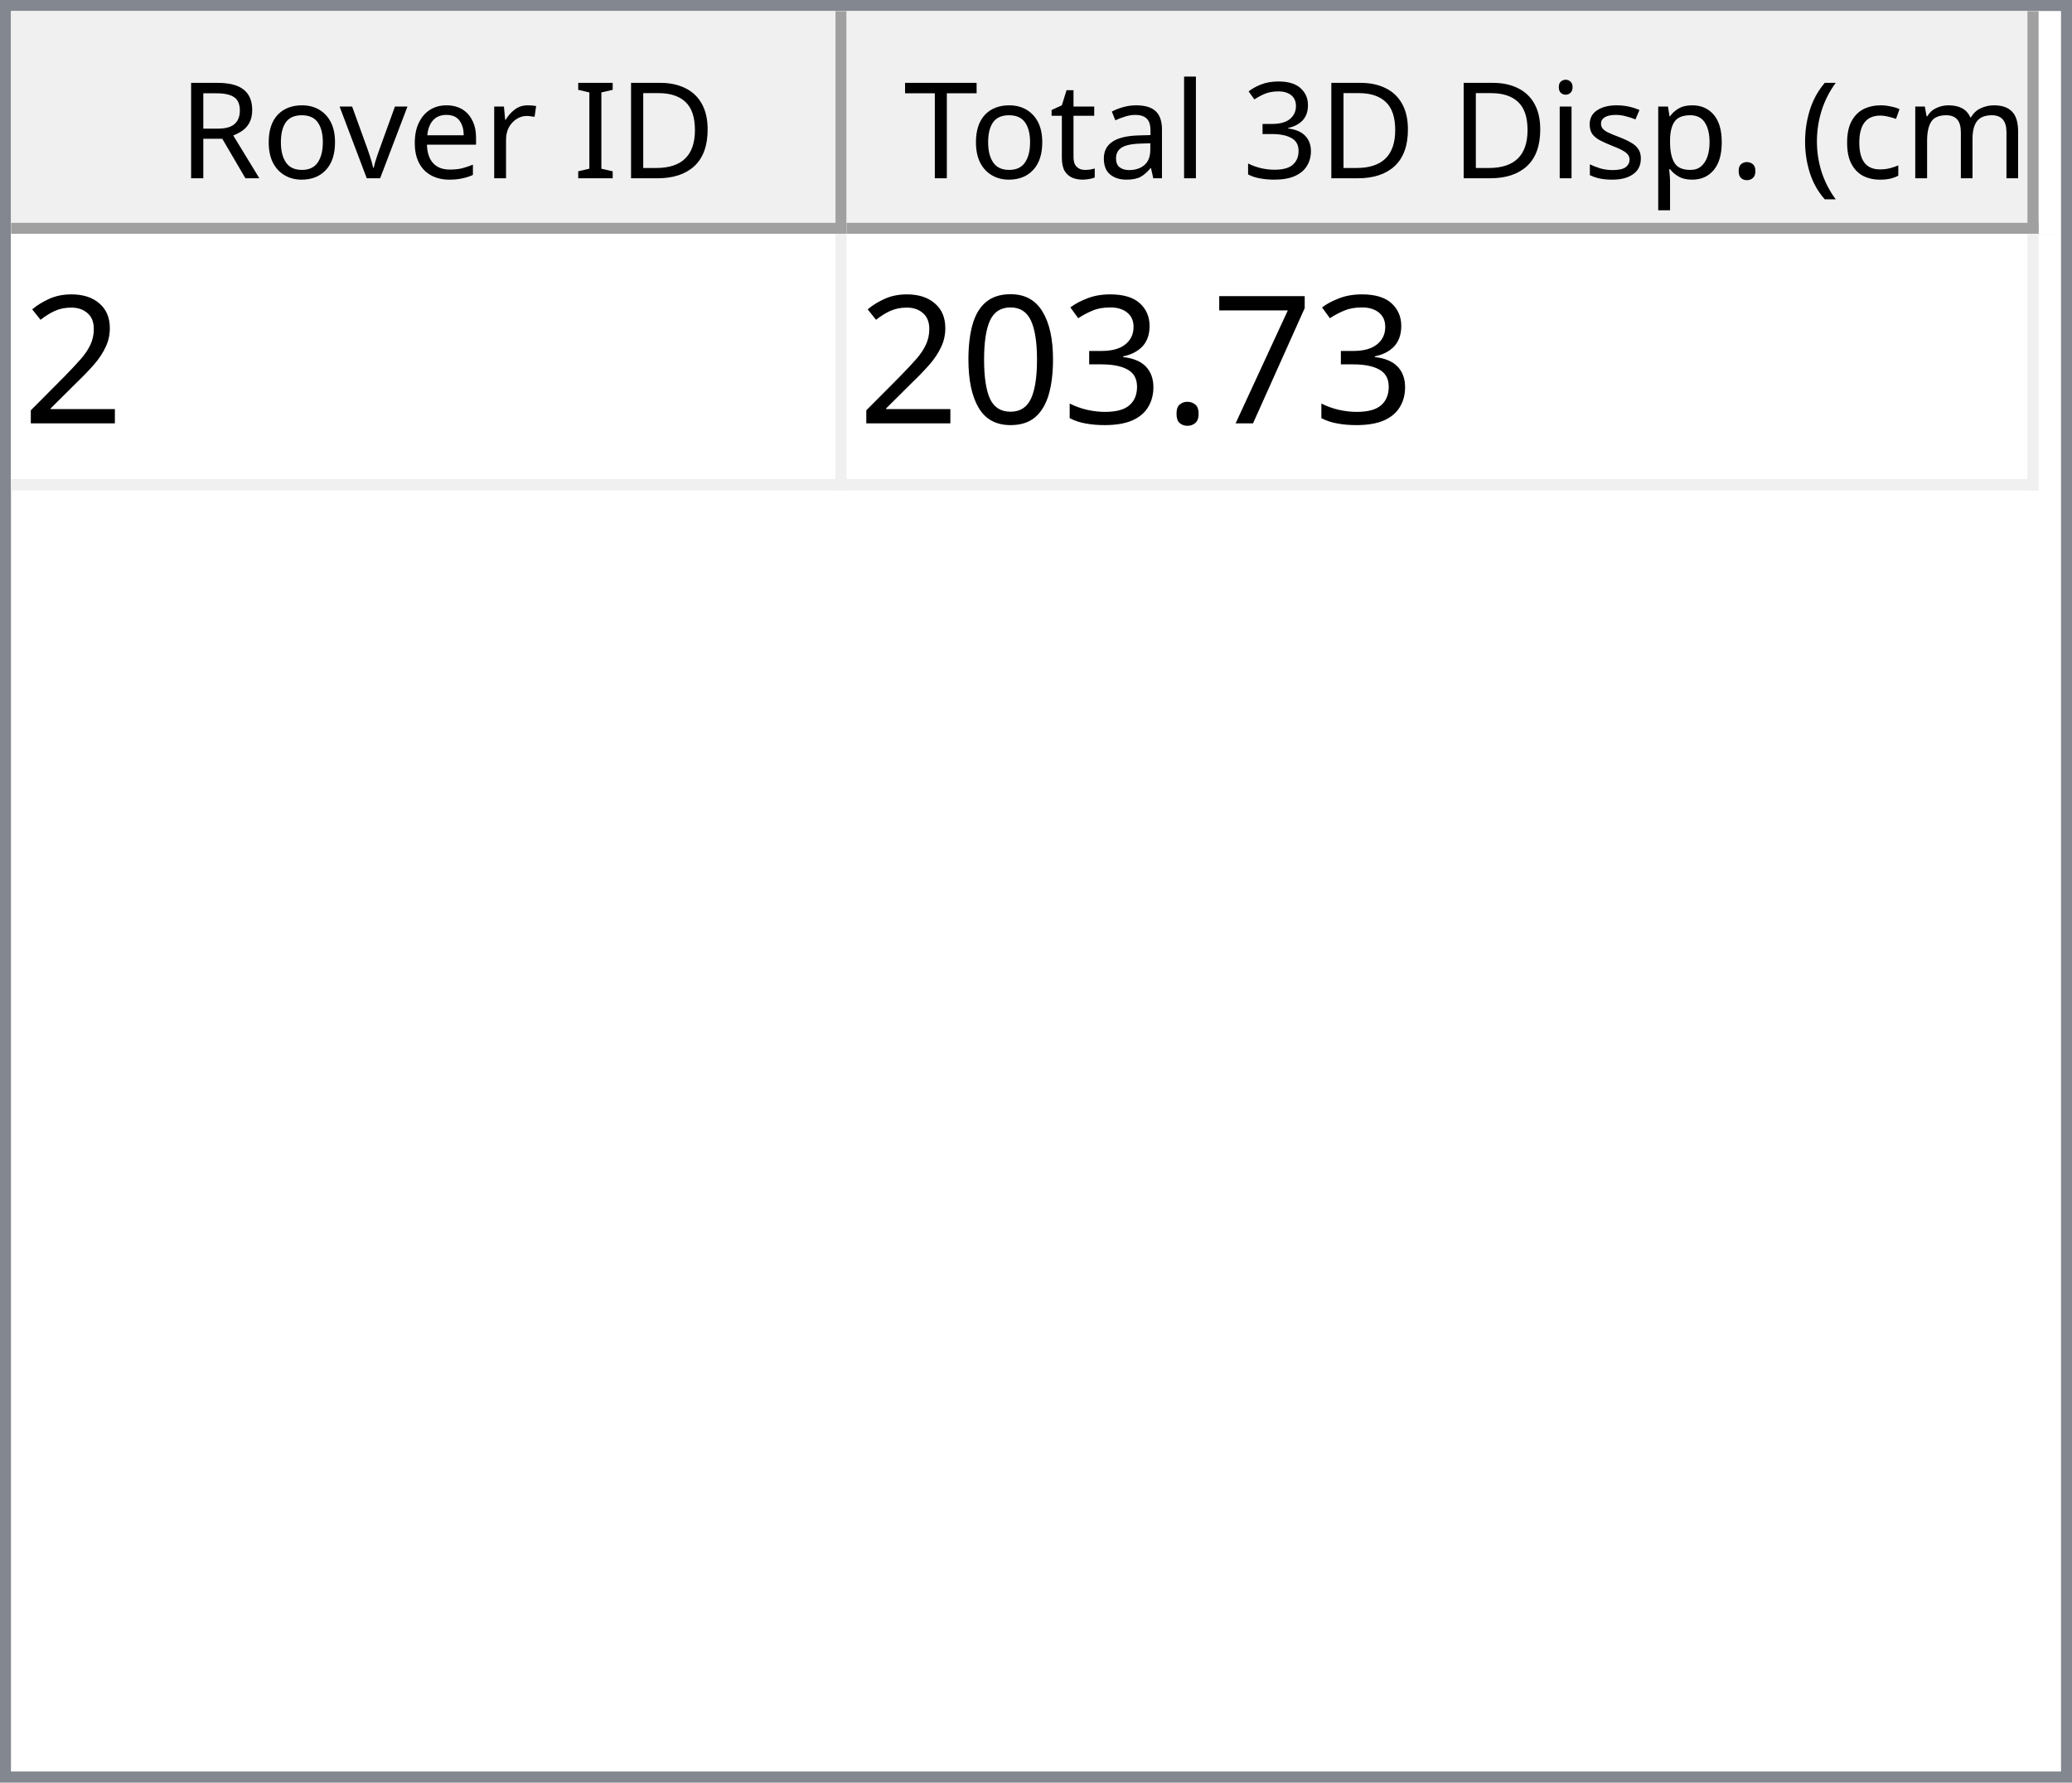
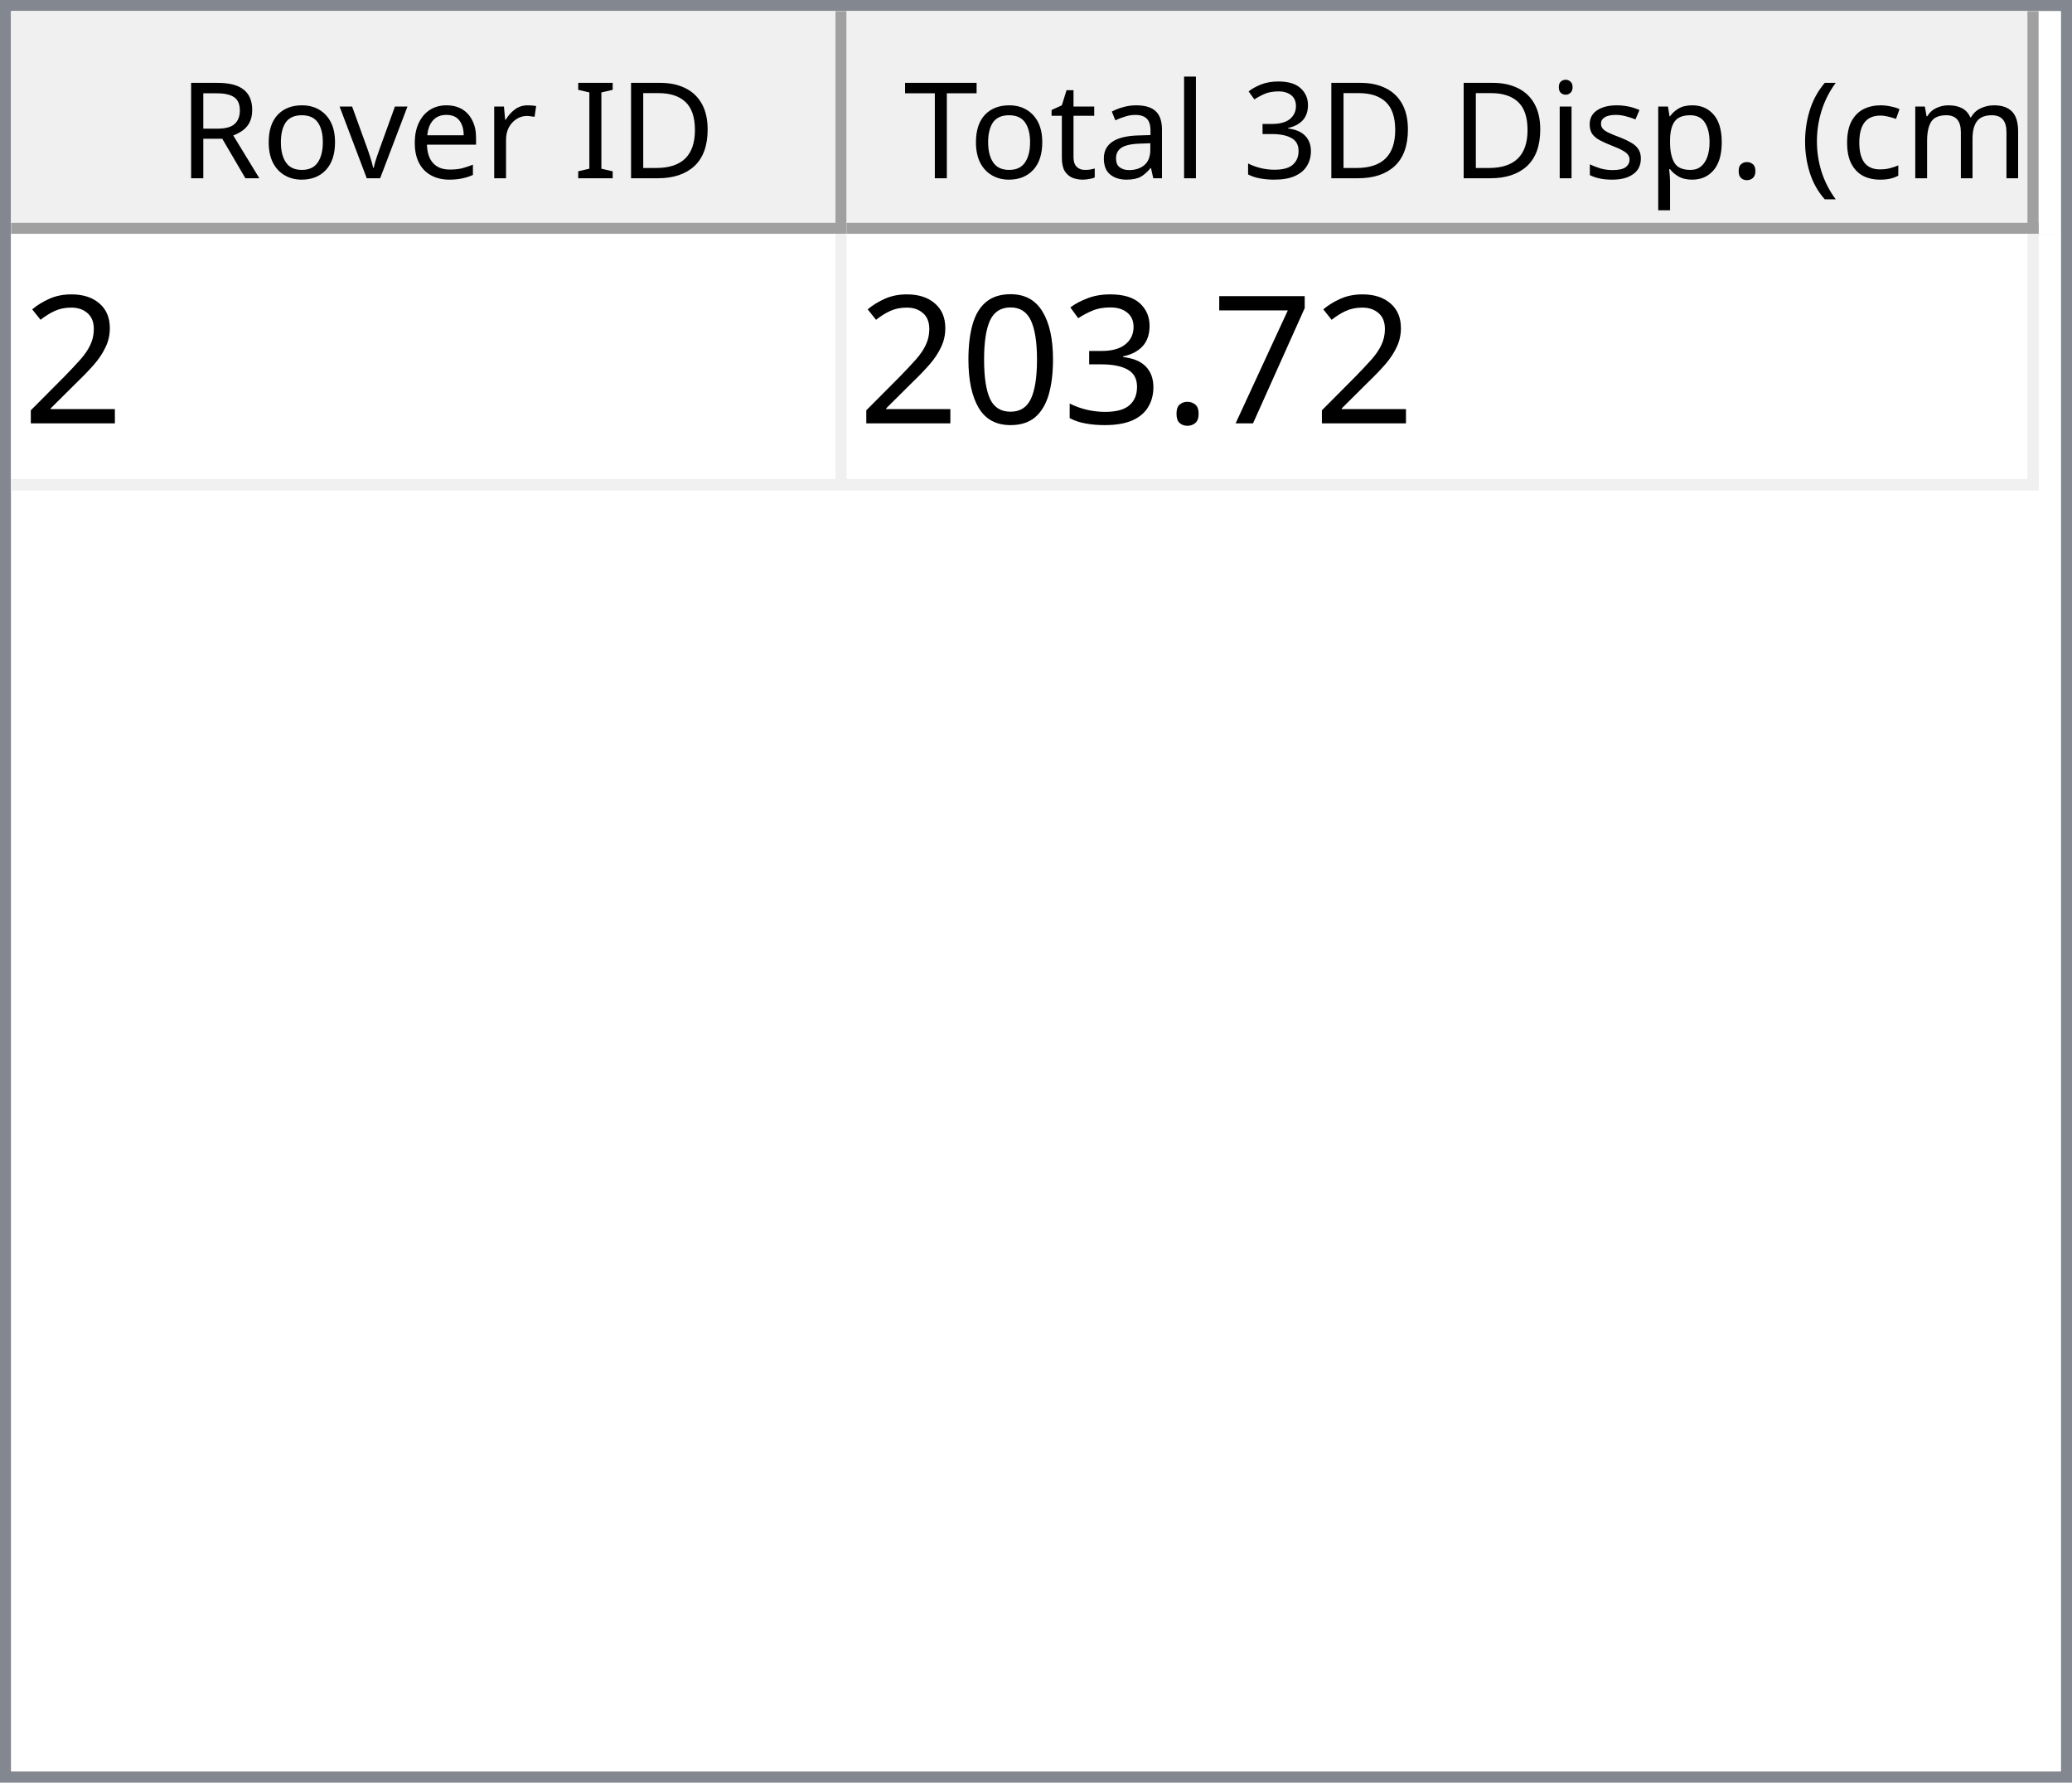
<svg xmlns="http://www.w3.org/2000/svg" style="fill-opacity:1; color-rendering:auto; color-interpolation:auto; text-rendering:auto; stroke:black; stroke-linecap:square; stroke-miterlimit:10; shape-rendering:auto; stroke-opacity:1; fill:black; stroke-dasharray:none; font-weight:normal; stroke-width:1; font-family:'Dialog'; font-style:normal; stroke-linejoin:miter; font-size:12px; stroke-dashoffset:0; image-rendering:auto;" width="186" height="160">
  <defs id="genericDefs" />
  <g>
    <defs id="defs1">
      <clipPath clipPathUnits="userSpaceOnUse" id="clipPath1">
        <path d="M0 0 L186 0 L186 160 L0 160 L0 0 Z" />
      </clipPath>
      <clipPath clipPathUnits="userSpaceOnUse" id="clipPath2">
        <path d="M0 0 L0 160 L186 160 L186 0 Z" />
      </clipPath>
      <clipPath clipPathUnits="userSpaceOnUse" id="clipPath3">
        <path d="M0 0 L0 20 L184 20 L184 0 Z" />
      </clipPath>
      <clipPath clipPathUnits="userSpaceOnUse" id="clipPath4">
        <path d="M0 0 L0 20 L75 20 L75 0 Z" />
      </clipPath>
      <clipPath clipPathUnits="userSpaceOnUse" id="clipPath5">
        <path d="M1 1 L1 19 L74 19 L74 1 Z" />
      </clipPath>
      <clipPath clipPathUnits="userSpaceOnUse" id="clipPath6">
        <path d="M0 0 L0 18 L73 18 L73 0 Z" />
      </clipPath>
      <clipPath clipPathUnits="userSpaceOnUse" id="clipPath7">
        <path d="M-0.5 -0.5 L-0.5 19.5 L74.5 19.5 L74.5 -0.5 Z" />
      </clipPath>
      <clipPath clipPathUnits="userSpaceOnUse" id="clipPath8">
        <path d="M0 0 L0 20 L107 20 L107 0 Z" />
      </clipPath>
      <clipPath clipPathUnits="userSpaceOnUse" id="clipPath9">
        <path d="M1 1 L1 19 L106 19 L106 1 Z" />
      </clipPath>
      <clipPath clipPathUnits="userSpaceOnUse" id="clipPath10">
        <path d="M0 0 L0 18 L105 18 L105 0 Z" />
      </clipPath>
      <clipPath clipPathUnits="userSpaceOnUse" id="clipPath11">
        <path d="M-0.5 -0.5 L-0.5 19.5 L106.5 19.5 L106.5 -0.5 Z" />
      </clipPath>
      <clipPath clipPathUnits="userSpaceOnUse" id="clipPath12">
        <path d="M0 0 L0 138 L184 138 L184 0 Z" />
      </clipPath>
      <clipPath clipPathUnits="userSpaceOnUse" id="clipPath13">
        <path d="M0 0 L0 23 L182 23 L182 0 Z" />
      </clipPath>
      <clipPath clipPathUnits="userSpaceOnUse" id="clipPath14">
        <path d="M-0.5 -0.5 L-0.5 22.5 L181.5 22.5 L181.5 -0.5 Z" />
      </clipPath>
      <clipPath clipPathUnits="userSpaceOnUse" id="clipPath15">
        <path d="M0 0 L0 22 L74 22 L74 0 Z" />
      </clipPath>
      <clipPath clipPathUnits="userSpaceOnUse" id="clipPath16">
        <path d="M0 0 L0 22 L106 22 L106 0 Z" />
      </clipPath>
      <font horiz-adv-x="64.551" id="font1">
        <font-face ascent="107.91" descent="25.098" units-per-em="100" style="font-style:normal; font-family:Segoe UI; font-weight:normal;" />
        <missing-glyph horiz-adv-x="64.551" d="M8.109 0 L8.109 68.266 L56.453 68.266 L56.453 0 L8.109 0 ZM15.328 7.234 L49.219 7.234 L49.219 61.031 L15.328 61.031 L15.328 7.234 Z" />
        <glyph unicode="D" horiz-adv-x="70.117" d="M9.188 0 L9.188 70.016 L28.516 70.016 Q65.531 70.016 65.531 35.891 Q65.531 19.672 55.25 9.836 Q44.969 0 27.734 0 L9.188 0 ZM17.391 62.594 L17.391 7.422 L27.828 7.422 Q41.609 7.422 49.273 14.797 Q56.938 22.172 56.938 35.688 Q56.938 62.594 28.328 62.594 L17.391 62.594 Z" />
        <glyph unicode="I" horiz-adv-x="26.611" d="M17.391 0 L9.188 0 L9.188 70.016 L17.391 70.016 L17.391 0 Z" />
        <glyph unicode=" " horiz-adv-x="27.393" d="" />
        <glyph unicode="r" horiz-adv-x="34.766" d="M34.188 41.891 Q32.078 43.5 28.125 43.5 Q23 43.5 19.555 38.672 Q16.109 33.844 16.109 25.484 L16.109 0 L8.109 0 L8.109 50 L16.109 50 L16.109 39.703 L16.312 39.703 Q18.016 44.969 21.531 47.922 Q25.047 50.875 29.391 50.875 Q32.516 50.875 34.188 50.203 L34.188 41.891 Z" />
        <glyph unicode="e" horiz-adv-x="52.295" d="M48.297 23 L12.984 23 Q13.188 14.656 17.484 10.109 Q21.781 5.562 29.297 5.562 Q37.75 5.562 44.828 11.141 L44.828 3.609 Q38.234 -1.172 27.391 -1.172 Q16.797 -1.172 10.742 5.641 Q4.688 12.453 4.688 24.812 Q4.688 36.469 11.305 43.82 Q17.922 51.172 27.734 51.172 Q37.547 51.172 42.922 44.828 Q48.297 38.484 48.297 27.203 L48.297 23 ZM40.094 29.781 Q40.047 36.719 36.75 40.578 Q33.453 44.438 27.594 44.438 Q21.922 44.438 17.969 40.383 Q14.016 36.328 13.094 29.781 L40.094 29.781 Z" />
        <glyph unicode="v" horiz-adv-x="47.9" d="M47.406 50 L27.484 0 L19.625 0 L0.688 50 L9.469 50 L22.172 13.672 Q23.578 9.672 23.922 6.688 L24.125 6.688 Q24.609 10.453 25.688 13.484 L38.969 50 L47.406 50 Z" />
        <glyph unicode="o" horiz-adv-x="58.594" d="M29 -1.172 Q17.922 -1.172 11.305 5.836 Q4.688 12.844 4.688 24.422 Q4.688 37.016 11.57 44.094 Q18.453 51.172 30.172 51.172 Q41.359 51.172 47.633 44.289 Q53.906 37.406 53.906 25.203 Q53.906 13.234 47.141 6.031 Q40.375 -1.172 29 -1.172 ZM29.594 44.438 Q21.875 44.438 17.383 39.188 Q12.891 33.938 12.891 24.703 Q12.891 15.828 17.43 10.695 Q21.969 5.562 29.594 5.562 Q37.359 5.562 41.531 10.594 Q45.703 15.625 45.703 24.906 Q45.703 34.281 41.531 39.359 Q37.359 44.438 29.594 44.438 Z" />
        <glyph unicode="R" horiz-adv-x="59.814" d="M59.375 0 L49.609 0 L37.891 19.625 Q36.281 22.359 34.766 24.289 Q33.25 26.219 31.664 27.438 Q30.078 28.656 28.25 29.219 Q26.422 29.781 24.125 29.781 L17.391 29.781 L17.391 0 L9.188 0 L9.188 70.016 L30.078 70.016 Q34.672 70.016 38.555 68.867 Q42.438 67.719 45.289 65.375 Q48.141 63.031 49.758 59.547 Q51.375 56.062 51.375 51.375 Q51.375 47.703 50.273 44.656 Q49.172 41.609 47.148 39.211 Q45.125 36.812 42.266 35.133 Q39.406 33.453 35.844 32.516 L35.844 32.328 Q37.594 31.547 38.891 30.547 Q40.188 29.547 41.359 28.18 Q42.531 26.812 43.68 25.078 Q44.828 23.344 46.234 21.047 L59.375 0 ZM17.391 62.594 L17.391 37.203 L28.516 37.203 Q31.594 37.203 34.203 38.133 Q36.812 39.062 38.719 40.797 Q40.625 42.531 41.703 45.047 Q42.781 47.562 42.781 50.688 Q42.781 56.297 39.141 59.445 Q35.5 62.594 28.609 62.594 L17.391 62.594 Z" />
        <glyph unicode=")" horiz-adv-x="30.176" d="M8.297 -15.922 L1.172 -15.922 Q16.406 2.344 16.406 26.812 Q16.406 51.469 1.078 70.016 L8.297 70.016 Q23.531 52.156 23.531 26.703 Q23.531 1.375 8.297 -15.922 Z" />
        <glyph unicode="m" horiz-adv-x="86.133" d="M79.109 0 L71.094 0 L71.094 28.719 Q71.094 37.016 68.531 40.727 Q65.969 44.438 59.906 44.438 Q54.781 44.438 51.195 39.75 Q47.609 35.062 47.609 28.516 L47.609 0 L39.594 0 L39.594 29.688 Q39.594 44.438 28.219 44.438 Q22.953 44.438 19.531 40.016 Q16.109 35.594 16.109 28.516 L16.109 0 L8.109 0 L8.109 50 L16.109 50 L16.109 42.094 L16.312 42.094 Q21.625 51.172 31.844 51.172 Q36.969 51.172 40.773 48.312 Q44.578 45.453 46 40.828 Q51.562 51.172 62.594 51.172 Q79.109 51.172 79.109 30.812 L79.109 0 Z" />
        <glyph unicode="c" horiz-adv-x="46.191" d="M42.188 2.297 Q36.422 -1.172 28.516 -1.172 Q17.828 -1.172 11.258 5.789 Q4.688 12.75 4.688 23.828 Q4.688 36.188 11.766 43.68 Q18.844 51.172 30.672 51.172 Q37.25 51.172 42.281 48.734 L42.281 40.531 Q36.719 44.438 30.375 44.438 Q22.703 44.438 17.797 38.945 Q12.891 33.453 12.891 24.516 Q12.891 15.719 17.508 10.641 Q22.125 5.562 29.891 5.562 Q36.422 5.562 42.188 9.906 L42.188 2.297 Z" />
        <glyph unicode="(" horiz-adv-x="30.176" d="M29.109 -15.922 L21.969 -15.922 Q6.844 1.375 6.844 26.703 Q6.844 52.156 21.969 70.016 L29.203 70.016 Q13.875 51.469 13.875 26.812 Q13.875 2.344 29.109 -15.922 Z" />
        <glyph unicode="." horiz-adv-x="21.68" d="M10.891 -1.078 Q8.641 -1.078 7.055 0.539 Q5.469 2.156 5.469 4.391 Q5.469 6.641 7.055 8.273 Q8.641 9.906 10.891 9.906 Q13.188 9.906 14.797 8.273 Q16.406 6.641 16.406 4.391 Q16.406 2.156 14.797 0.539 Q13.188 -1.078 10.891 -1.078 Z" />
        <glyph unicode="p" horiz-adv-x="58.789" d="M16.312 7.234 L16.109 7.234 L16.109 -23 L8.109 -23 L8.109 50 L16.109 50 L16.109 41.219 L16.312 41.219 Q22.219 51.172 33.594 51.172 Q43.266 51.172 48.688 44.461 Q54.109 37.75 54.109 26.469 Q54.109 13.922 48 6.375 Q41.891 -1.172 31.297 -1.172 Q21.578 -1.172 16.312 7.234 ZM16.109 27.391 L16.109 20.406 Q16.109 14.203 20.141 9.883 Q24.172 5.562 30.375 5.562 Q37.641 5.562 41.773 11.133 Q45.906 16.703 45.906 26.609 Q45.906 34.969 42.047 39.703 Q38.188 44.438 31.594 44.438 Q24.609 44.438 20.359 39.578 Q16.109 34.719 16.109 27.391 Z" />
        <glyph unicode="s" horiz-adv-x="42.432" d="M5.078 1.812 L5.078 10.406 Q11.625 5.562 19.484 5.562 Q30.031 5.562 30.031 12.594 Q30.031 14.594 29.125 15.992 Q28.219 17.391 26.68 18.461 Q25.141 19.531 23.07 20.383 Q21 21.234 18.609 22.172 Q15.281 23.484 12.766 24.828 Q10.25 26.172 8.57 27.859 Q6.891 29.547 6.031 31.695 Q5.172 33.844 5.172 36.719 Q5.172 40.234 6.789 42.945 Q8.406 45.656 11.086 47.484 Q13.766 49.312 17.211 50.242 Q20.656 51.172 24.312 51.172 Q30.812 51.172 35.938 48.922 L35.938 40.828 Q30.422 44.438 23.25 44.438 Q21 44.438 19.195 43.922 Q17.391 43.406 16.094 42.477 Q14.797 41.547 14.086 40.258 Q13.375 38.969 13.375 37.406 Q13.375 35.453 14.086 34.133 Q14.797 32.812 16.164 31.789 Q17.531 30.766 19.484 29.938 Q21.438 29.109 23.922 28.125 Q27.25 26.859 29.883 25.516 Q32.516 24.172 34.375 22.484 Q36.234 20.797 37.234 18.602 Q38.234 16.406 38.234 13.375 Q38.234 9.672 36.602 6.938 Q34.969 4.203 32.234 2.398 Q29.5 0.594 25.93 -0.289 Q22.359 -1.172 18.453 -1.172 Q10.75 -1.172 5.078 1.812 Z" />
        <glyph unicode="i" horiz-adv-x="24.219" d="M12.203 62.703 Q10.062 62.703 8.547 64.164 Q7.031 65.625 7.031 67.875 Q7.031 70.125 8.547 71.609 Q10.062 73.094 12.203 73.094 Q14.406 73.094 15.945 71.609 Q17.484 70.125 17.484 67.875 Q17.484 65.719 15.945 64.211 Q14.406 62.703 12.203 62.703 ZM16.109 0 L8.109 0 L8.109 50 L16.109 50 L16.109 0 Z" />
        <glyph unicode="3" horiz-adv-x="53.906" d="M46.531 19.828 Q46.531 15.094 44.75 11.211 Q42.969 7.328 39.719 4.57 Q36.469 1.812 31.93 0.297 Q27.391 -1.219 21.922 -1.219 Q11.922 -1.219 6 2.594 L6 11.188 Q13.094 5.609 22.219 5.609 Q25.875 5.609 28.828 6.539 Q31.781 7.469 33.906 9.227 Q36.031 10.984 37.18 13.477 Q38.328 15.969 38.328 19.094 Q38.328 32.812 18.797 32.812 L12.984 32.812 L12.984 39.594 L18.5 39.594 Q35.797 39.594 35.797 52.484 Q35.797 64.406 22.609 64.406 Q15.188 64.406 8.688 59.422 L8.688 67.188 Q15.375 71.188 24.609 71.188 Q29 71.188 32.57 69.969 Q36.141 68.75 38.68 66.555 Q41.219 64.359 42.609 61.281 Q44 58.203 44 54.5 Q44 40.672 30.031 36.719 L30.031 36.531 Q33.594 36.141 36.625 34.797 Q39.656 33.453 41.852 31.305 Q44.047 29.156 45.289 26.25 Q46.531 23.344 46.531 19.828 Z" />
        <glyph unicode="l" horiz-adv-x="24.219" d="M16.109 0 L8.109 0 L8.109 74.031 L16.109 74.031 L16.109 0 Z" />
        <glyph unicode="a" horiz-adv-x="50.879" d="M43.891 0 L35.891 0 L35.891 7.812 L35.688 7.812 Q30.469 -1.172 20.312 -1.172 Q12.844 -1.172 8.617 2.781 Q4.391 6.734 4.391 13.281 Q4.391 27.297 20.906 29.594 L35.891 31.688 Q35.891 44.438 25.594 44.438 Q16.547 44.438 9.281 38.281 L9.281 46.484 Q16.656 51.172 26.266 51.172 Q43.891 51.172 43.891 32.516 L43.891 0 ZM35.891 25.297 L23.828 23.641 Q18.266 22.859 15.43 20.875 Q12.594 18.891 12.594 13.875 Q12.594 10.203 15.211 7.883 Q17.828 5.562 22.172 5.562 Q28.125 5.562 32.008 9.742 Q35.891 13.922 35.891 20.312 L35.891 25.297 Z" />
        <glyph unicode="t" horiz-adv-x="33.887" d="M31.297 0.484 Q28.469 -1.078 23.828 -1.078 Q10.688 -1.078 10.688 13.578 L10.688 43.172 L2.094 43.172 L2.094 50 L10.688 50 L10.688 62.203 L18.703 64.797 L18.703 50 L31.297 50 L31.297 43.172 L18.703 43.172 L18.703 14.984 Q18.703 9.969 20.414 7.82 Q22.125 5.672 26.078 5.672 Q29.109 5.672 31.297 7.328 L31.297 0.484 Z" />
        <glyph unicode="T" horiz-adv-x="52.393" d="M50.594 62.594 L30.375 62.594 L30.375 0 L22.172 0 L22.172 62.594 L2 62.594 L2 70.016 L50.594 70.016 L50.594 62.594 Z" />
      </font>
      <font horiz-adv-x="75.0" id="font2">
        <font-face ascent="100.537" descent="21.973" units-per-em="100" style="font-style:normal; font-family:sans-serif; font-weight:normal;" />
        <missing-glyph horiz-adv-x="75.0" d="M12.5 0 L12.5 62.5 L62.5 62.5 L62.5 0 L12.5 0 ZM14.062 1.562 L60.938 1.562 L60.938 60.938 L14.062 60.938 L14.062 1.562 Z" />
        <glyph unicode="2" horiz-adv-x="55.615" d="M50.344 8.453 L50.344 0 L3.031 0 Q2.938 3.172 4.047 6.109 Q5.859 10.938 9.836 15.625 Q13.812 20.312 21.344 26.469 Q33.016 36.031 37.117 41.625 Q41.219 47.219 41.219 52.203 Q41.219 57.422 37.477 61.008 Q33.734 64.594 27.734 64.594 Q21.391 64.594 17.578 60.789 Q13.766 56.984 13.719 50.25 L4.688 51.172 Q5.609 61.281 11.664 66.578 Q17.719 71.875 27.938 71.875 Q38.234 71.875 44.242 66.164 Q50.25 60.453 50.25 52 Q50.25 47.703 48.492 43.555 Q46.734 39.406 42.656 34.812 Q38.578 30.219 29.109 22.219 Q21.188 15.578 18.945 13.211 Q16.703 10.844 15.234 8.453 L50.344 8.453 Z" />
        <glyph unicode="7" horiz-adv-x="55.615" d="M4.734 62.203 L4.734 70.656 L51.078 70.656 L51.078 63.812 Q44.234 56.547 37.523 44.484 Q30.812 32.422 27.156 19.672 Q24.516 10.688 23.781 0 L14.75 0 Q14.891 8.453 18.062 20.414 Q21.234 32.375 27.172 43.484 Q33.109 54.594 39.797 62.203 L4.734 62.203 Z" />
        <glyph unicode="." horiz-adv-x="27.783" d="M9.078 0 L9.078 10.016 L19.094 10.016 L19.094 0 L9.078 0 Z" />
        <glyph unicode="3" horiz-adv-x="55.615" d="M4.203 18.891 L12.984 20.062 Q14.5 12.594 18.141 9.297 Q21.781 6 27 6 Q33.203 6 37.477 10.297 Q41.75 14.594 41.75 20.953 Q41.75 27 37.797 30.93 Q33.844 34.859 27.734 34.859 Q25.25 34.859 21.531 33.891 L22.516 41.609 Q23.391 41.5 23.922 41.5 Q29.547 41.5 34.039 44.43 Q38.531 47.359 38.531 53.469 Q38.531 58.297 35.258 61.477 Q31.984 64.656 26.812 64.656 Q21.688 64.656 18.266 61.43 Q14.844 58.203 13.875 51.766 L5.078 53.328 Q6.688 62.156 12.398 67.016 Q18.109 71.875 26.609 71.875 Q32.469 71.875 37.398 69.359 Q42.328 66.844 44.945 62.5 Q47.562 58.156 47.562 53.266 Q47.562 48.641 45.07 44.828 Q42.578 41.016 37.703 38.766 Q44.047 37.312 47.562 32.695 Q51.078 28.078 51.078 21.141 Q51.078 11.766 44.242 5.25 Q37.406 -1.266 26.953 -1.266 Q17.531 -1.266 11.305 4.352 Q5.078 9.969 4.203 18.891 Z" />
        <glyph unicode="0" horiz-adv-x="55.615" d="M4.156 35.297 Q4.156 48 6.766 55.742 Q9.375 63.484 14.523 67.68 Q19.672 71.875 27.484 71.875 Q33.25 71.875 37.594 69.555 Q41.938 67.234 44.773 62.867 Q47.609 58.5 49.219 52.227 Q50.828 45.953 50.828 35.297 Q50.828 22.703 48.242 14.969 Q45.656 7.234 40.508 3.008 Q35.359 -1.219 27.484 -1.219 Q17.141 -1.219 11.234 6.203 Q4.156 15.141 4.156 35.297 ZM13.188 35.297 Q13.188 17.672 17.312 11.836 Q21.438 6 27.484 6 Q33.547 6 37.672 11.859 Q41.797 17.719 41.797 35.297 Q41.797 52.984 37.672 58.789 Q33.547 64.594 27.391 64.594 Q21.344 64.594 17.719 59.469 Q13.188 52.938 13.188 35.297 Z" />
      </font>
    </defs>
    <g style="fill:white; stroke:white;">
      <rect x="0" y="0" width="186" style="clip-path:url(#clipPath1); stroke:none;" height="160" />
    </g>
    <g style="fill:white; text-rendering:optimizeSpeed; color-rendering:optimizeSpeed; image-rendering:optimizeSpeed; shape-rendering:crispEdges; stroke:white; color-interpolation:sRGB;">
      <rect x="0" width="186" height="160" y="0" style="stroke:none;" />
      <path style="stroke:none;" d="M0 160 L186 160 L186 0 L0 0 Z" />
    </g>
    <g style="fill:rgb(240,240,240); font-family:'Segoe UI'; stroke:rgb(240,240,240);">
      <rect x="0" y="0" width="186" style="clip-path:url(#clipPath2); stroke:none;" height="160" />
    </g>
    <g style="fill:rgb(130,135,144); font-family:'Segoe UI'; stroke:rgb(130,135,144);">
      <path d="M0 0 L186 0 L186 160 L0 160 L0 0 ZM1 1 L185 1 L185 159 L1 159 L1 1 Z" style="fill-rule:evenodd; clip-path:url(#clipPath2); stroke:none;" />
    </g>
    <g style="fill:white; font-family:'Segoe UI'; stroke:white;" transform="translate(1,1)">
      <rect x="0" y="0" width="184" style="clip-path:url(#clipPath3); stroke:none;" height="20" />
    </g>
    <g style="fill:rgb(240,240,240); font-family:'Segoe UI'; stroke:rgb(240,240,240);" transform="translate(1,1)">
      <rect x="0" y="0" width="75" style="clip-path:url(#clipPath4); stroke:none;" height="20" />
    </g>
    <g style="font-family:'Segoe UI';" transform="translate(2,2)">
      <text x="14" xml:space="preserve" y="14" style="clip-path:url(#clipPath6); stroke:none;">Rover ID</text>
    </g>
    <g style="fill:rgb(160,160,160); font-family:'Segoe UI'; stroke:rgb(160,160,160); stroke-linejoin:bevel;" transform="translate(1.5,1.5)">
      <line x1="74" x2="74" y1="0" style="fill:none; clip-path:url(#clipPath7);" y2="19" />
    </g>
    <g style="fill:rgb(160,160,160); font-family:'Segoe UI'; stroke:rgb(160,160,160); stroke-linejoin:bevel;" transform="matrix(1,0,0,1,1,1) translate(0.5,0.5)">
      <line x1="0" x2="74" y1="19" style="fill:none; clip-path:url(#clipPath7);" y2="19" />
    </g>
    <g style="fill:rgb(240,240,240); font-family:'Segoe UI'; stroke:rgb(240,240,240);" transform="translate(76,1)">
      <rect x="0" y="0" width="107" style="clip-path:url(#clipPath8); stroke:none;" height="20" />
    </g>
    <g style="font-family:'Segoe UI';" transform="translate(77,2)">
      <text x="1" xml:space="preserve" y="14" style="clip-path:url(#clipPath10); stroke:none;"> Total 3D Disp. (cm)</text>
    </g>
    <g style="fill:rgb(160,160,160); font-family:'Segoe UI'; stroke:rgb(160,160,160); stroke-linejoin:bevel;" transform="translate(76.5,1.5)">
      <line x1="106" x2="106" y1="0" style="fill:none; clip-path:url(#clipPath11);" y2="19" />
    </g>
    <g style="fill:rgb(160,160,160); font-family:'Segoe UI'; stroke:rgb(160,160,160); stroke-linejoin:bevel;" transform="matrix(1,0,0,1,76,1) translate(0.5,0.5)">
      <line x1="0" x2="106" y1="19" style="fill:none; clip-path:url(#clipPath11);" y2="19" />
    </g>
    <g style="fill:white; font-family:'Segoe UI'; stroke:white;" transform="translate(1,21)">
      <rect x="0" y="0" width="184" style="clip-path:url(#clipPath12); stroke:none;" height="138" />
    </g>
    <g style="fill:rgb(240,240,240); font-size:16px; font-family:sans-serif; stroke:rgb(240,240,240);" transform="translate(1,21)">
      <rect x="0" y="0" width="182" style="clip-path:url(#clipPath13); stroke:none;" height="23" />
      <line transform="translate(0.5,0.5)" x1="0" x2="181" y1="22" style="clip-path:url(#clipPath14); fill:none; stroke-linejoin:bevel;" y2="22" />
    </g>
    <g transform="matrix(1,0,0,1,1,21) translate(0.5,0.5)" style="fill:rgb(240,240,240); font-size:16px; font-family:sans-serif; stroke:rgb(240,240,240); stroke-linejoin:bevel;">
      <line x1="74" x2="74" y1="0" style="fill:none; clip-path:url(#clipPath14);" y2="22" />
    </g>
    <g transform="matrix(1,0,0,1,1,21) translate(0.5,0.5)" style="fill:rgb(240,240,240); font-size:16px; font-family:sans-serif; stroke:rgb(240,240,240); stroke-linejoin:bevel;">
      <line x1="181" x2="181" y1="0" style="fill:none; clip-path:url(#clipPath14);" y2="22" />
    </g>
    <g style="fill:white; font-size:16px; font-family:sans-serif; stroke:white;" transform="matrix(1,0,0,1,1,21)">
      <rect x="0" y="0" width="74" style="clip-path:url(#clipPath15); stroke:none;" height="22" />
      <text x="1" y="17" style="fill:black; clip-path:url(#clipPath15); stroke:none;" xml:space="preserve">2</text>
    </g>
    <g style="fill:white; font-size:16px; font-family:sans-serif; stroke:white;" transform="matrix(1,0,0,1,1,21) translate(75,0)">
      <rect x="0" y="0" width="106" style="clip-path:url(#clipPath16); stroke:none;" height="22" />
-       <text x="1" y="17" style="fill:black; clip-path:url(#clipPath16); stroke:none;" xml:space="preserve">203.73</text>
+       <text x="1" y="17" style="fill:black; clip-path:url(#clipPath16); stroke:none;" xml:space="preserve">203.72</text>
    </g>
  </g>
</svg>
